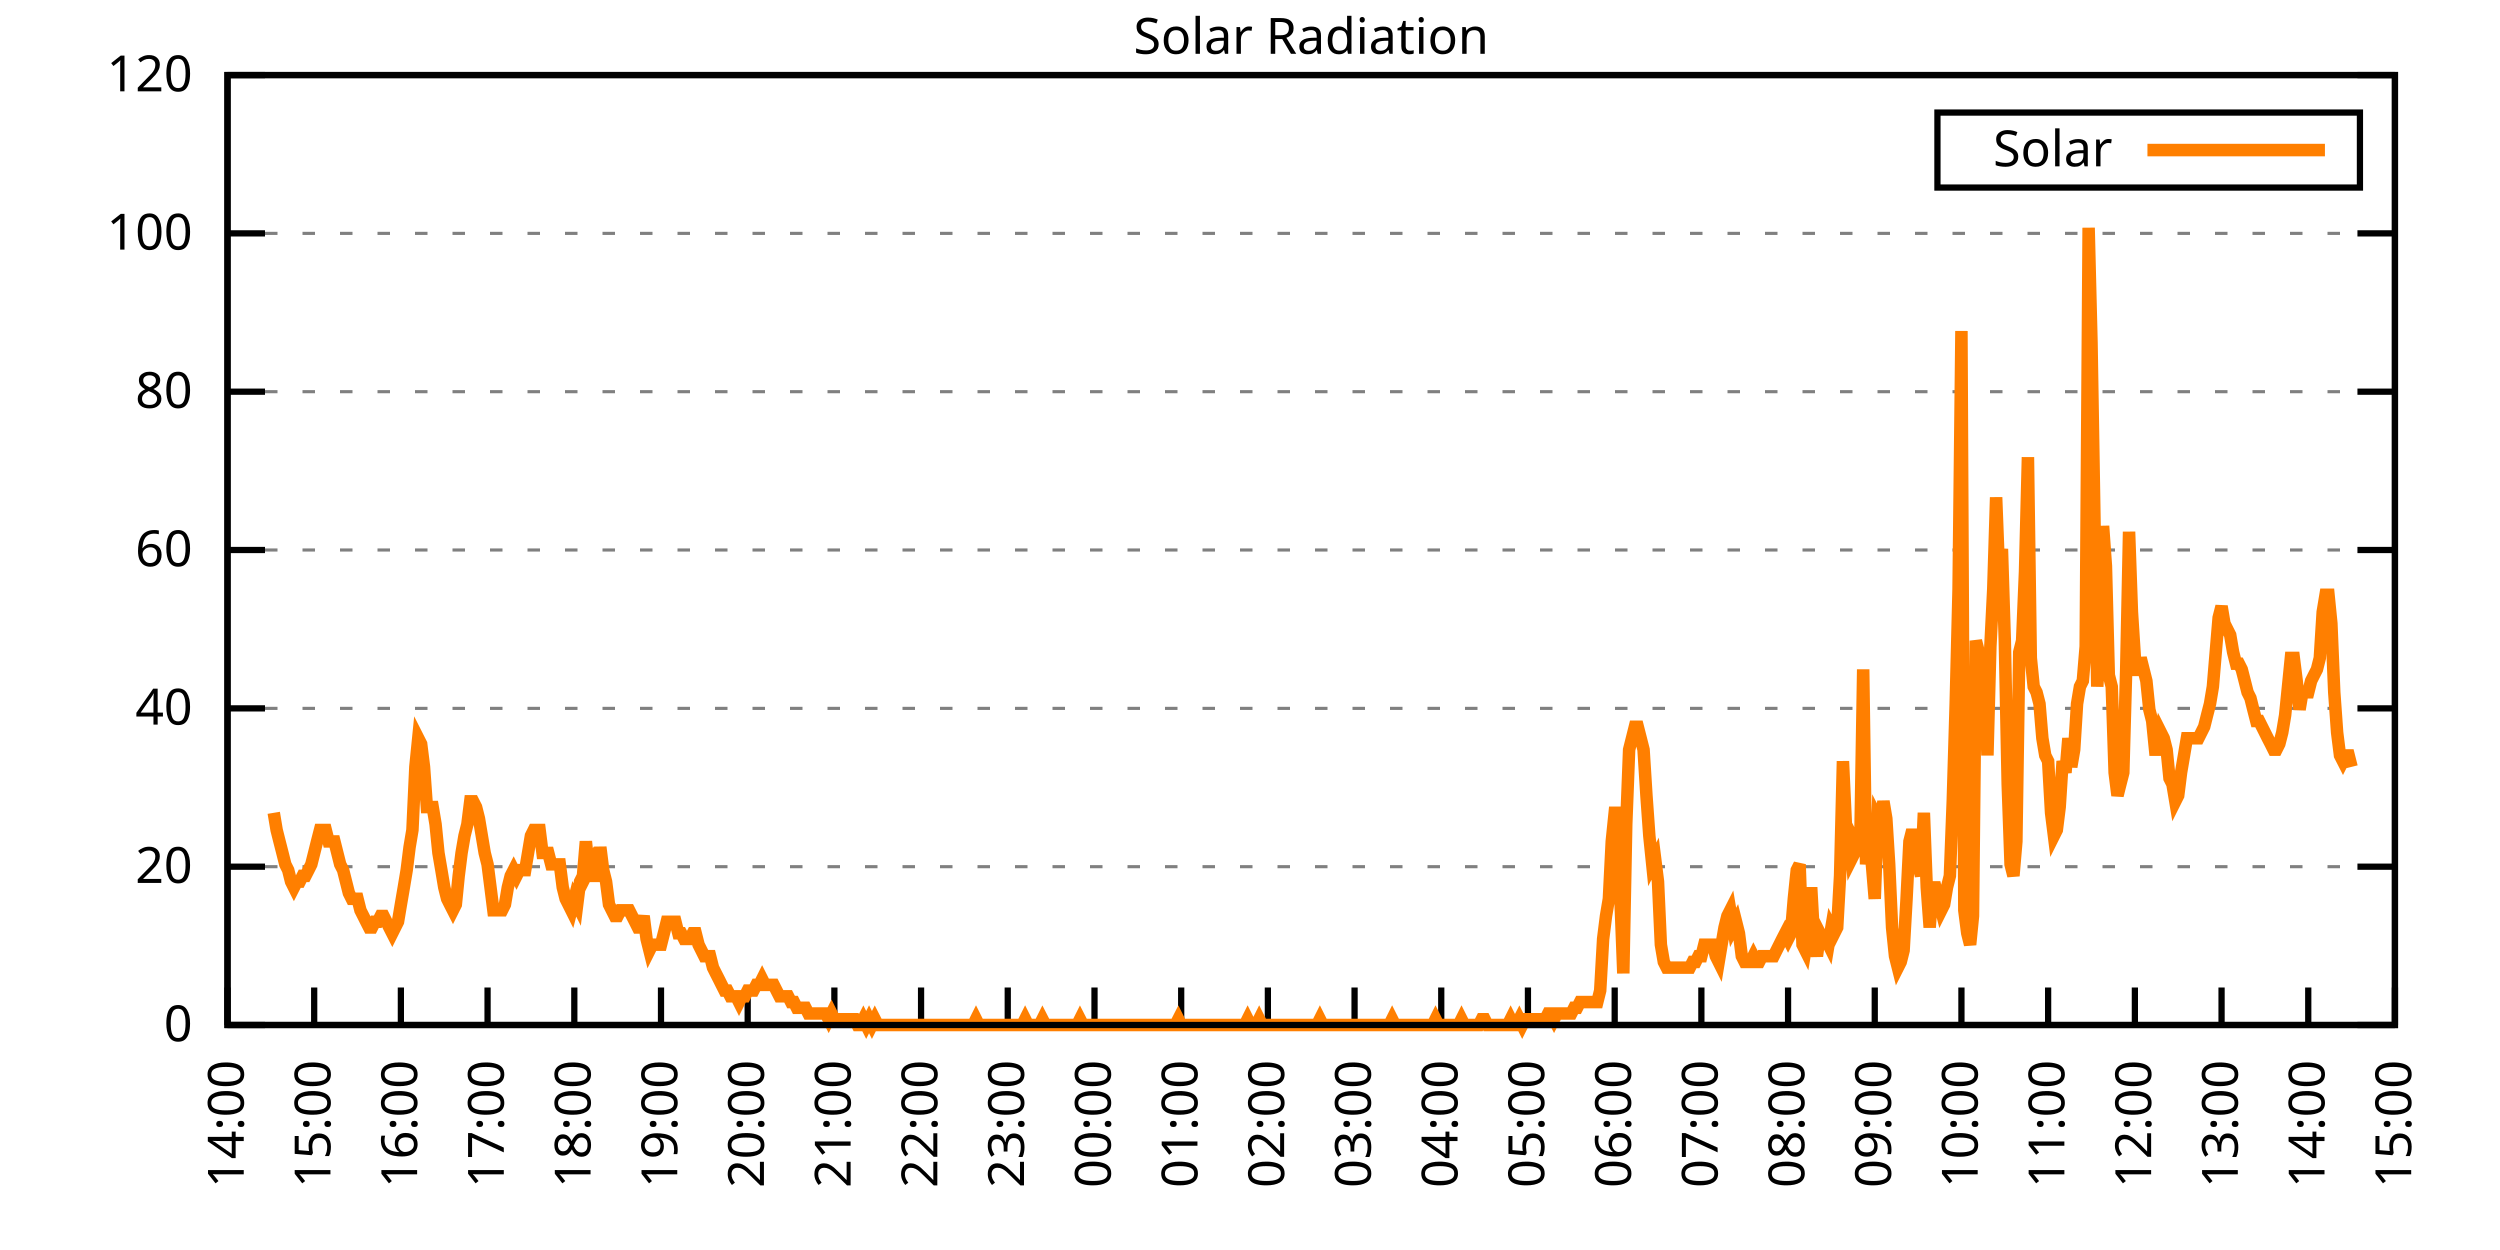
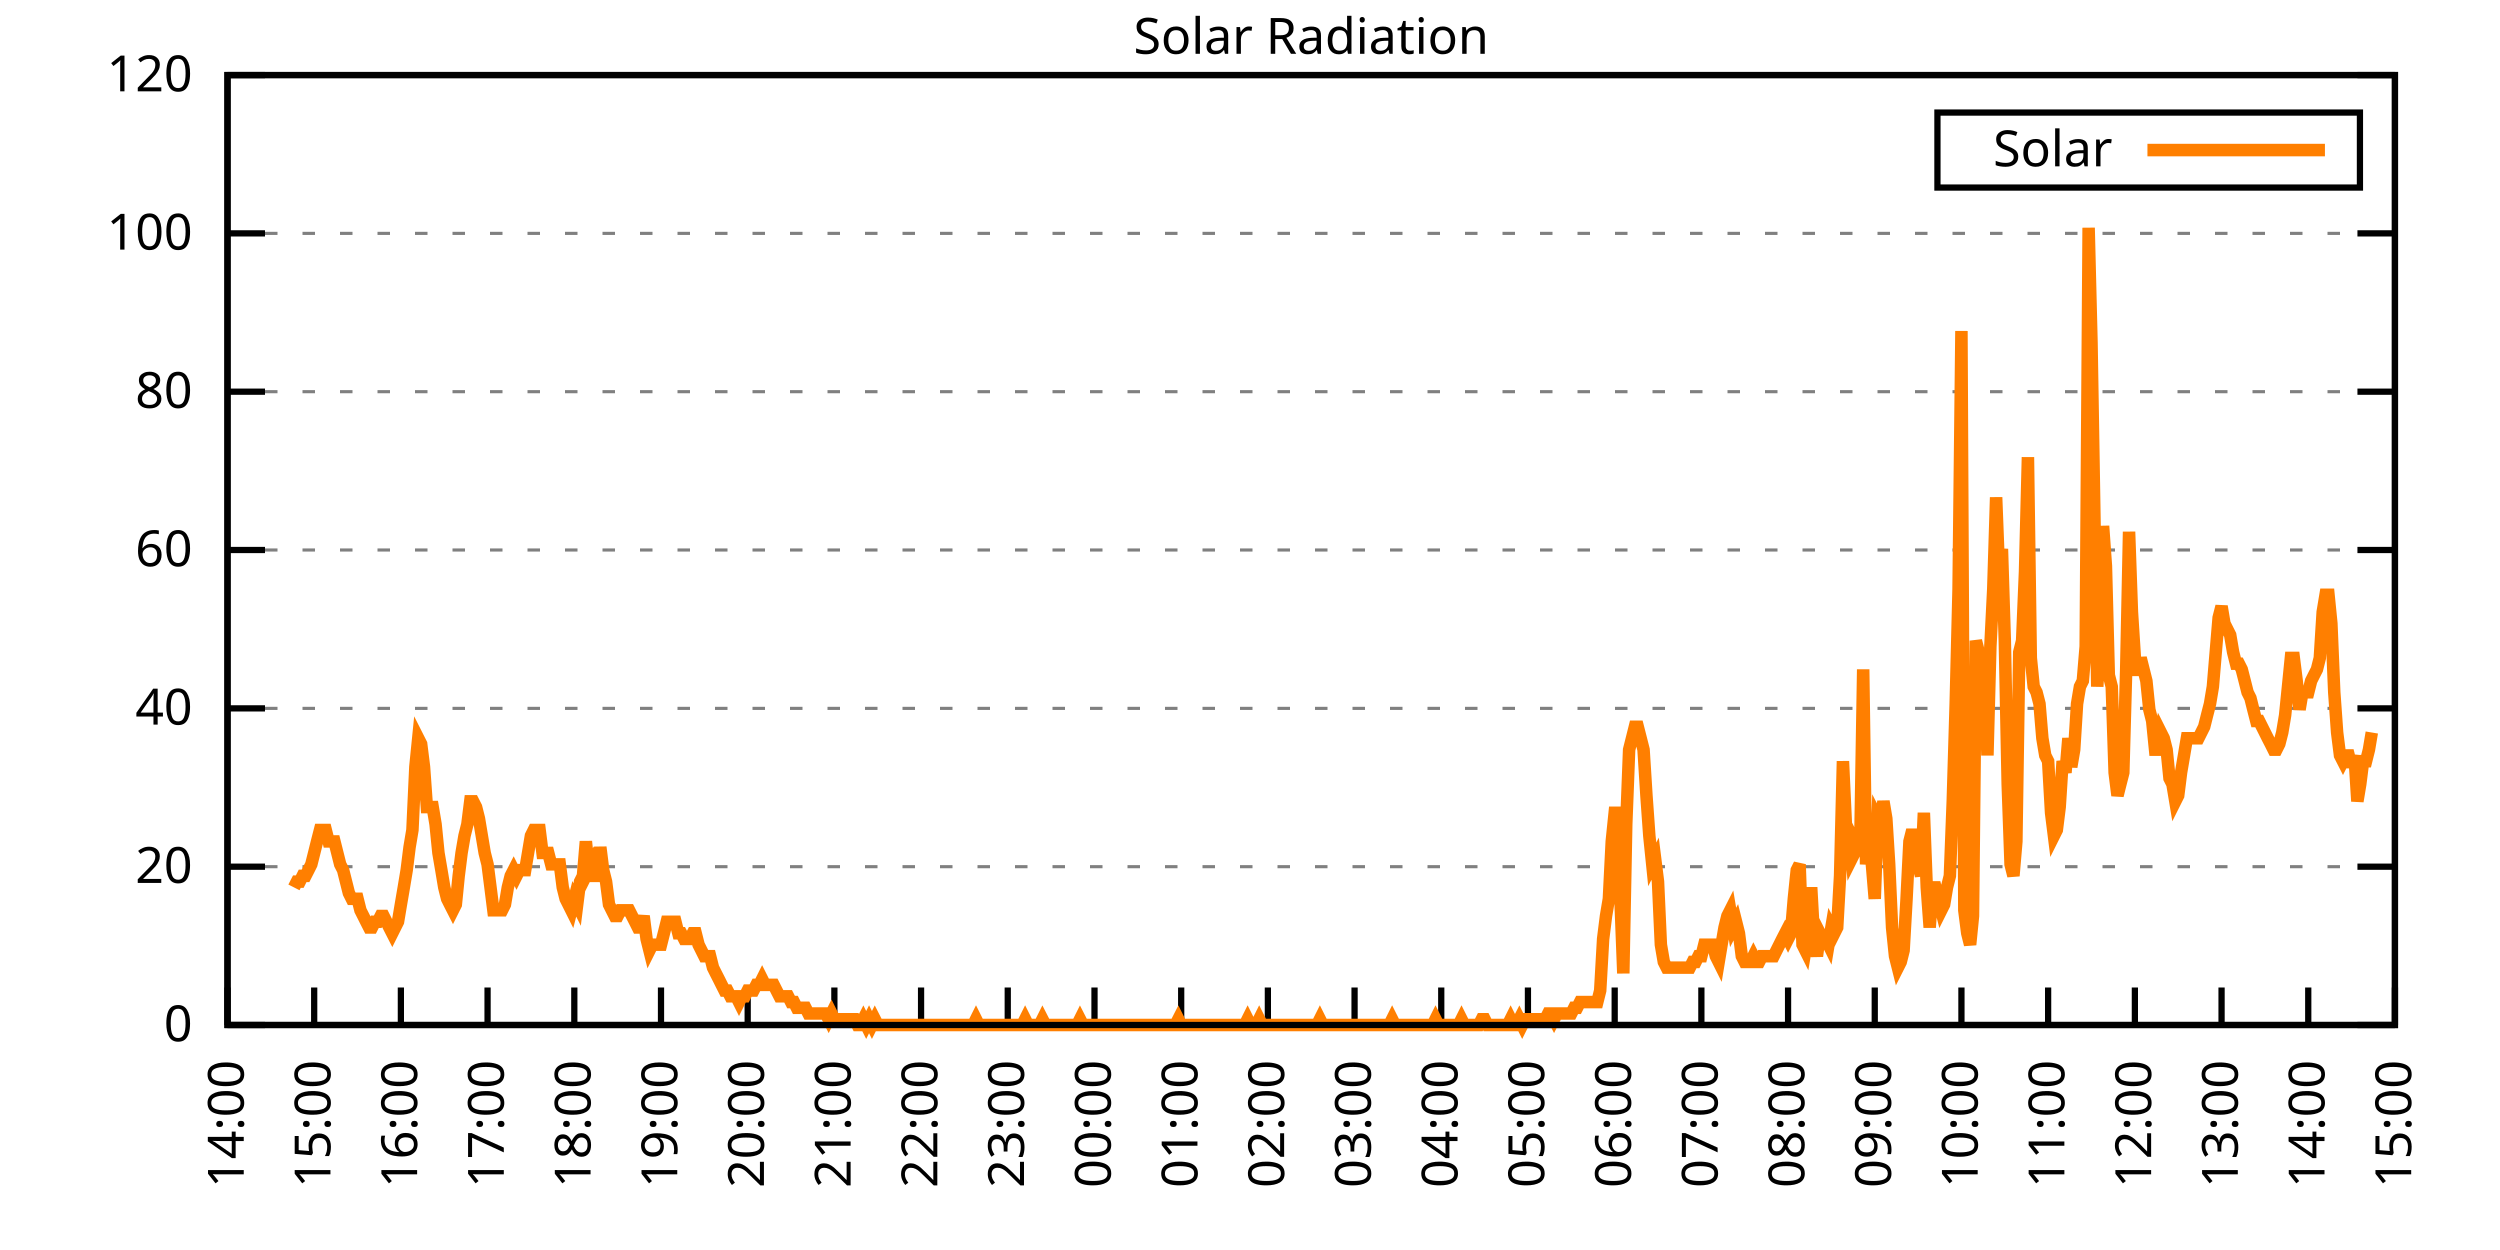
<svg xmlns="http://www.w3.org/2000/svg" xmlns:xlink="http://www.w3.org/1999/xlink" width="400" height="200" viewBox="0 0 400 200">
  <g id="gnuplot_canvas">
    <rect x="0" y="0" width="400" height="200" fill="none" />
    <defs>
      <circle id="gpDot" r="0.5" stroke-width="0.5" stroke="currentColor" />
      <path id="gpPt0" stroke-width="0.333" stroke="currentColor" d="M-1,0 h2 M0,-1 v2" />
      <path id="gpPt1" stroke-width="0.333" stroke="currentColor" d="M-1,-1 L1,1 M1,-1 L-1,1" />
      <path id="gpPt2" stroke-width="0.333" stroke="currentColor" d="M-1,0 L1,0 M0,-1 L0,1 M-1,-1 L1,1 M-1,1 L1,-1" />
      <rect id="gpPt3" stroke-width="0.333" stroke="currentColor" x="-1" y="-1" width="2" height="2" />
      <rect id="gpPt4" stroke-width="0.333" stroke="currentColor" fill="currentColor" x="-1" y="-1" width="2" height="2" />
      <circle id="gpPt5" stroke-width="0.333" stroke="currentColor" cx="0" cy="0" r="1" />
      <use xlink:href="#gpPt5" id="gpPt6" fill="currentColor" stroke="none" />
      <path id="gpPt7" stroke-width="0.333" stroke="currentColor" d="M0,-1.33 L-1.33,0.67 L1.33,0.67 z" />
      <use xlink:href="#gpPt7" id="gpPt8" fill="currentColor" stroke="none" />
      <use xlink:href="#gpPt7" id="gpPt9" stroke="currentColor" transform="rotate(180)" />
      <use xlink:href="#gpPt9" id="gpPt10" fill="currentColor" stroke="none" />
      <use xlink:href="#gpPt3" id="gpPt11" stroke="currentColor" transform="rotate(45)" />
      <use xlink:href="#gpPt11" id="gpPt12" fill="currentColor" stroke="none" />
      <path id="gpPt13" stroke-width="0.333" stroke="currentColor" d="M0,1.330 L1.265,0.411 L0.782,-1.067 L-0.782,-1.076 L-1.265,0.411 z" />
      <use xlink:href="#gpPt13" id="gpPt14" fill="currentColor" stroke="none" />
      <filter id="textbox" filterUnits="objectBoundingBox" x="0" y="0" height="1" width="1">
        <feFlood flood-color="white" flood-opacity="1" result="bgnd" />
        <feComposite in="SourceGraphic" in2="bgnd" operator="atop" />
      </filter>
      <filter id="greybox" filterUnits="objectBoundingBox" x="0" y="0" height="1" width="1">
        <feFlood flood-color="lightgrey" flood-opacity="1" result="grey" />
        <feComposite in="SourceGraphic" in2="grey" operator="atop" />
      </filter>
    </defs>
    <g fill="none" color="white" stroke="currentColor" stroke-width="1.00" stroke-linecap="butt" stroke-linejoin="miter">
</g>
    <g fill="none" color="black" stroke="currentColor" stroke-width="1.00" stroke-linecap="butt" stroke-linejoin="miter">
      <g stroke="none" shape-rendering="crispEdges">
        <polygon fill="rgb(255, 255, 255)" points="36.40,164.00 383.18,164.00 383.18,12.02 36.40,12.02 " />
      </g>
    </g>
    <g fill="none" color="black" stroke="currentColor" stroke-width="1.00" stroke-linecap="butt" stroke-linejoin="miter">
</g>
    <g fill="none" color="black" stroke="black" stroke-width="0.50" stroke-linecap="butt" stroke-linejoin="miter">
</g>
    <g fill="none" color="gray" stroke="currentColor" stroke-width="0.50" stroke-linecap="butt" stroke-linejoin="miter">
      <path stroke="gray" stroke-dasharray="2,4" class="gridline" d="M36.40,164.00 L383.19,164.00  " />
    </g>
    <g fill="none" color="gray" stroke="gray" stroke-width="1.00" stroke-linecap="butt" stroke-linejoin="miter">
</g>
    <g fill="none" color="black" stroke="currentColor" stroke-width="1.00" stroke-linecap="butt" stroke-linejoin="miter">
      <path stroke="black" d="M36.40,164.00 L42.40,164.00 M383.19,164.00 L377.19,164.00  " />
      <g transform="translate(30.80,166.60)" stroke="none" fill="black" font-family="Sans" font-size="8.00" text-anchor="end">
        <text>
          <tspan font-family="Sans"> 0</tspan>
        </text>
      </g>
    </g>
    <g fill="none" color="black" stroke="currentColor" stroke-width="1.00" stroke-linecap="butt" stroke-linejoin="miter">
</g>
    <g fill="none" color="black" stroke="black" stroke-width="0.50" stroke-linecap="butt" stroke-linejoin="miter">
</g>
    <g fill="none" color="gray" stroke="currentColor" stroke-width="0.50" stroke-linecap="butt" stroke-linejoin="miter">
      <path stroke="gray" stroke-dasharray="2,4" class="gridline" d="M36.40,138.67 L383.19,138.67  " />
    </g>
    <g fill="none" color="gray" stroke="gray" stroke-width="1.00" stroke-linecap="butt" stroke-linejoin="miter">
</g>
    <g fill="none" color="black" stroke="currentColor" stroke-width="1.00" stroke-linecap="butt" stroke-linejoin="miter">
      <path stroke="black" d="M36.40,138.67 L42.40,138.67 M383.19,138.67 L377.19,138.67  " />
      <g transform="translate(30.80,141.27)" stroke="none" fill="black" font-family="Sans" font-size="8.00" text-anchor="end">
        <text>
          <tspan font-family="Sans"> 20</tspan>
        </text>
      </g>
    </g>
    <g fill="none" color="black" stroke="currentColor" stroke-width="1.00" stroke-linecap="butt" stroke-linejoin="miter">
</g>
    <g fill="none" color="black" stroke="black" stroke-width="0.50" stroke-linecap="butt" stroke-linejoin="miter">
</g>
    <g fill="none" color="gray" stroke="currentColor" stroke-width="0.50" stroke-linecap="butt" stroke-linejoin="miter">
      <path stroke="gray" stroke-dasharray="2,4" class="gridline" d="M36.40,113.34 L383.19,113.34  " />
    </g>
    <g fill="none" color="gray" stroke="gray" stroke-width="1.00" stroke-linecap="butt" stroke-linejoin="miter">
</g>
    <g fill="none" color="black" stroke="currentColor" stroke-width="1.00" stroke-linecap="butt" stroke-linejoin="miter">
      <path stroke="black" d="M36.40,113.34 L42.40,113.34 M383.19,113.34 L377.19,113.34  " />
      <g transform="translate(30.80,115.94)" stroke="none" fill="black" font-family="Sans" font-size="8.00" text-anchor="end">
        <text>
          <tspan font-family="Sans"> 40</tspan>
        </text>
      </g>
    </g>
    <g fill="none" color="black" stroke="currentColor" stroke-width="1.00" stroke-linecap="butt" stroke-linejoin="miter">
</g>
    <g fill="none" color="black" stroke="black" stroke-width="0.50" stroke-linecap="butt" stroke-linejoin="miter">
</g>
    <g fill="none" color="gray" stroke="currentColor" stroke-width="0.50" stroke-linecap="butt" stroke-linejoin="miter">
      <path stroke="gray" stroke-dasharray="2,4" class="gridline" d="M36.40,88.00 L383.19,88.00  " />
    </g>
    <g fill="none" color="gray" stroke="gray" stroke-width="1.00" stroke-linecap="butt" stroke-linejoin="miter">
</g>
    <g fill="none" color="black" stroke="currentColor" stroke-width="1.00" stroke-linecap="butt" stroke-linejoin="miter">
      <path stroke="black" d="M36.40,88.00 L42.40,88.00 M383.19,88.00 L377.19,88.00  " />
      <g transform="translate(30.80,90.60)" stroke="none" fill="black" font-family="Sans" font-size="8.00" text-anchor="end">
        <text>
          <tspan font-family="Sans"> 60</tspan>
        </text>
      </g>
    </g>
    <g fill="none" color="black" stroke="currentColor" stroke-width="1.00" stroke-linecap="butt" stroke-linejoin="miter">
</g>
    <g fill="none" color="black" stroke="black" stroke-width="0.50" stroke-linecap="butt" stroke-linejoin="miter">
</g>
    <g fill="none" color="gray" stroke="currentColor" stroke-width="0.50" stroke-linecap="butt" stroke-linejoin="miter">
      <path stroke="gray" stroke-dasharray="2,4" class="gridline" d="M36.40,62.67 L383.19,62.67  " />
    </g>
    <g fill="none" color="gray" stroke="gray" stroke-width="1.00" stroke-linecap="butt" stroke-linejoin="miter">
</g>
    <g fill="none" color="black" stroke="currentColor" stroke-width="1.00" stroke-linecap="butt" stroke-linejoin="miter">
      <path stroke="black" d="M36.40,62.67 L42.40,62.67 M383.19,62.67 L377.19,62.67  " />
      <g transform="translate(30.80,65.27)" stroke="none" fill="black" font-family="Sans" font-size="8.00" text-anchor="end">
        <text>
          <tspan font-family="Sans"> 80</tspan>
        </text>
      </g>
    </g>
    <g fill="none" color="black" stroke="currentColor" stroke-width="1.00" stroke-linecap="butt" stroke-linejoin="miter">
</g>
    <g fill="none" color="black" stroke="black" stroke-width="0.50" stroke-linecap="butt" stroke-linejoin="miter">
</g>
    <g fill="none" color="gray" stroke="currentColor" stroke-width="0.50" stroke-linecap="butt" stroke-linejoin="miter">
      <path stroke="gray" stroke-dasharray="2,4" class="gridline" d="M36.40,37.34 L383.19,37.34  " />
    </g>
    <g fill="none" color="gray" stroke="gray" stroke-width="1.00" stroke-linecap="butt" stroke-linejoin="miter">
</g>
    <g fill="none" color="black" stroke="currentColor" stroke-width="1.00" stroke-linecap="butt" stroke-linejoin="miter">
      <path stroke="black" d="M36.40,37.34 L42.40,37.34 M383.19,37.34 L377.19,37.34  " />
      <g transform="translate(30.80,39.94)" stroke="none" fill="black" font-family="Sans" font-size="8.00" text-anchor="end">
        <text>
          <tspan font-family="Sans"> 100</tspan>
        </text>
      </g>
    </g>
    <g fill="none" color="black" stroke="currentColor" stroke-width="1.00" stroke-linecap="butt" stroke-linejoin="miter">
</g>
    <g fill="none" color="black" stroke="black" stroke-width="0.50" stroke-linecap="butt" stroke-linejoin="miter">
</g>
    <g fill="none" color="gray" stroke="currentColor" stroke-width="0.50" stroke-linecap="butt" stroke-linejoin="miter">
      <path stroke="gray" stroke-dasharray="2,4" class="gridline" d="M36.40,12.01 L383.19,12.01  " />
    </g>
    <g fill="none" color="gray" stroke="gray" stroke-width="1.00" stroke-linecap="butt" stroke-linejoin="miter">
</g>
    <g fill="none" color="black" stroke="currentColor" stroke-width="1.00" stroke-linecap="butt" stroke-linejoin="miter">
      <path stroke="black" d="M36.40,12.01 L42.40,12.01 M383.19,12.01 L377.19,12.01  " />
      <g transform="translate(30.80,14.61)" stroke="none" fill="black" font-family="Sans" font-size="8.00" text-anchor="end">
        <text>
          <tspan font-family="Sans"> 120</tspan>
        </text>
      </g>
    </g>
    <g fill="none" color="black" stroke="currentColor" stroke-width="1.00" stroke-linecap="butt" stroke-linejoin="miter">
      <path stroke="black" d="M36.40,164.00 L36.40,158.00  " />
      <g transform="translate(39.00,169.60) rotate(270.00)" stroke="none" fill="black" font-family="Sans" font-size="8.00" text-anchor="end">
        <text>
          <tspan font-family="Sans">14:00</tspan>
        </text>
      </g>
    </g>
    <g fill="none" color="black" stroke="currentColor" stroke-width="1.00" stroke-linecap="butt" stroke-linejoin="miter">
      <path stroke="black" d="M50.27,164.00 L50.27,158.00  " />
      <g transform="translate(52.87,169.60) rotate(270.00)" stroke="none" fill="black" font-family="Sans" font-size="8.00" text-anchor="end">
        <text>
          <tspan font-family="Sans">15:00</tspan>
        </text>
      </g>
    </g>
    <g fill="none" color="black" stroke="currentColor" stroke-width="1.00" stroke-linecap="butt" stroke-linejoin="miter">
      <path stroke="black" d="M64.14,164.00 L64.14,158.00  " />
      <g transform="translate(66.74,169.60) rotate(270.00)" stroke="none" fill="black" font-family="Sans" font-size="8.00" text-anchor="end">
        <text>
          <tspan font-family="Sans">16:00</tspan>
        </text>
      </g>
    </g>
    <g fill="none" color="black" stroke="currentColor" stroke-width="1.00" stroke-linecap="butt" stroke-linejoin="miter">
      <path stroke="black" d="M78.01,164.00 L78.01,158.00  " />
      <g transform="translate(80.61,169.60) rotate(270.00)" stroke="none" fill="black" font-family="Sans" font-size="8.00" text-anchor="end">
        <text>
          <tspan font-family="Sans">17:00</tspan>
        </text>
      </g>
    </g>
    <g fill="none" color="black" stroke="currentColor" stroke-width="1.00" stroke-linecap="butt" stroke-linejoin="miter">
      <path stroke="black" d="M91.89,164.00 L91.89,158.00  " />
      <g transform="translate(94.49,169.60) rotate(270.00)" stroke="none" fill="black" font-family="Sans" font-size="8.00" text-anchor="end">
        <text>
          <tspan font-family="Sans">18:00</tspan>
        </text>
      </g>
    </g>
    <g fill="none" color="black" stroke="currentColor" stroke-width="1.00" stroke-linecap="butt" stroke-linejoin="miter">
      <path stroke="black" d="M105.76,164.00 L105.76,158.00  " />
      <g transform="translate(108.36,169.60) rotate(270.00)" stroke="none" fill="black" font-family="Sans" font-size="8.00" text-anchor="end">
        <text>
          <tspan font-family="Sans">19:00</tspan>
        </text>
      </g>
    </g>
    <g fill="none" color="black" stroke="currentColor" stroke-width="1.00" stroke-linecap="butt" stroke-linejoin="miter">
      <path stroke="black" d="M119.63,164.00 L119.63,158.00  " />
      <g transform="translate(122.23,169.60) rotate(270.00)" stroke="none" fill="black" font-family="Sans" font-size="8.00" text-anchor="end">
        <text>
          <tspan font-family="Sans">20:00</tspan>
        </text>
      </g>
    </g>
    <g fill="none" color="black" stroke="currentColor" stroke-width="1.00" stroke-linecap="butt" stroke-linejoin="miter">
      <path stroke="black" d="M133.50,164.00 L133.50,158.00  " />
      <g transform="translate(136.10,169.60) rotate(270.00)" stroke="none" fill="black" font-family="Sans" font-size="8.00" text-anchor="end">
        <text>
          <tspan font-family="Sans">21:00</tspan>
        </text>
      </g>
    </g>
    <g fill="none" color="black" stroke="currentColor" stroke-width="1.00" stroke-linecap="butt" stroke-linejoin="miter">
      <path stroke="black" d="M147.37,164.00 L147.37,158.00  " />
      <g transform="translate(149.97,169.60) rotate(270.00)" stroke="none" fill="black" font-family="Sans" font-size="8.00" text-anchor="end">
        <text>
          <tspan font-family="Sans">22:00</tspan>
        </text>
      </g>
    </g>
    <g fill="none" color="black" stroke="currentColor" stroke-width="1.00" stroke-linecap="butt" stroke-linejoin="miter">
      <path stroke="black" d="M161.24,164.00 L161.24,158.00  " />
      <g transform="translate(163.84,169.60) rotate(270.00)" stroke="none" fill="black" font-family="Sans" font-size="8.00" text-anchor="end">
        <text>
          <tspan font-family="Sans">23:00</tspan>
        </text>
      </g>
    </g>
    <g fill="none" color="black" stroke="currentColor" stroke-width="1.00" stroke-linecap="butt" stroke-linejoin="miter">
      <path stroke="black" d="M175.12,164.00 L175.12,158.00  " />
      <g transform="translate(177.72,169.60) rotate(270.00)" stroke="none" fill="black" font-family="Sans" font-size="8.00" text-anchor="end">
        <text>
          <tspan font-family="Sans">00:00</tspan>
        </text>
      </g>
    </g>
    <g fill="none" color="black" stroke="currentColor" stroke-width="1.00" stroke-linecap="butt" stroke-linejoin="miter">
      <path stroke="black" d="M188.99,164.00 L188.99,158.00  " />
      <g transform="translate(191.59,169.60) rotate(270.00)" stroke="none" fill="black" font-family="Sans" font-size="8.00" text-anchor="end">
        <text>
          <tspan font-family="Sans">01:00</tspan>
        </text>
      </g>
    </g>
    <g fill="none" color="black" stroke="currentColor" stroke-width="1.00" stroke-linecap="butt" stroke-linejoin="miter">
      <path stroke="black" d="M202.86,164.00 L202.86,158.00  " />
      <g transform="translate(205.46,169.60) rotate(270.00)" stroke="none" fill="black" font-family="Sans" font-size="8.00" text-anchor="end">
        <text>
          <tspan font-family="Sans">02:00</tspan>
        </text>
      </g>
    </g>
    <g fill="none" color="black" stroke="currentColor" stroke-width="1.00" stroke-linecap="butt" stroke-linejoin="miter">
      <path stroke="black" d="M216.73,164.00 L216.73,158.00  " />
      <g transform="translate(219.33,169.60) rotate(270.00)" stroke="none" fill="black" font-family="Sans" font-size="8.00" text-anchor="end">
        <text>
          <tspan font-family="Sans">03:00</tspan>
        </text>
      </g>
    </g>
    <g fill="none" color="black" stroke="currentColor" stroke-width="1.00" stroke-linecap="butt" stroke-linejoin="miter">
      <path stroke="black" d="M230.60,164.00 L230.60,158.00  " />
      <g transform="translate(233.20,169.60) rotate(270.00)" stroke="none" fill="black" font-family="Sans" font-size="8.00" text-anchor="end">
        <text>
          <tspan font-family="Sans">04:00</tspan>
        </text>
      </g>
    </g>
    <g fill="none" color="black" stroke="currentColor" stroke-width="1.00" stroke-linecap="butt" stroke-linejoin="miter">
      <path stroke="black" d="M244.47,164.00 L244.47,158.00  " />
      <g transform="translate(247.07,169.60) rotate(270.00)" stroke="none" fill="black" font-family="Sans" font-size="8.00" text-anchor="end">
        <text>
          <tspan font-family="Sans">05:00</tspan>
        </text>
      </g>
    </g>
    <g fill="none" color="black" stroke="currentColor" stroke-width="1.00" stroke-linecap="butt" stroke-linejoin="miter">
      <path stroke="black" d="M258.35,164.00 L258.35,158.00  " />
      <g transform="translate(260.95,169.60) rotate(270.00)" stroke="none" fill="black" font-family="Sans" font-size="8.00" text-anchor="end">
        <text>
          <tspan font-family="Sans">06:00</tspan>
        </text>
      </g>
    </g>
    <g fill="none" color="black" stroke="currentColor" stroke-width="1.00" stroke-linecap="butt" stroke-linejoin="miter">
      <path stroke="black" d="M272.22,164.00 L272.22,158.00  " />
      <g transform="translate(274.82,169.60) rotate(270.00)" stroke="none" fill="black" font-family="Sans" font-size="8.00" text-anchor="end">
        <text>
          <tspan font-family="Sans">07:00</tspan>
        </text>
      </g>
    </g>
    <g fill="none" color="black" stroke="currentColor" stroke-width="1.00" stroke-linecap="butt" stroke-linejoin="miter">
      <path stroke="black" d="M286.09,164.00 L286.09,158.00  " />
      <g transform="translate(288.69,169.60) rotate(270.00)" stroke="none" fill="black" font-family="Sans" font-size="8.00" text-anchor="end">
        <text>
          <tspan font-family="Sans">08:00</tspan>
        </text>
      </g>
    </g>
    <g fill="none" color="black" stroke="currentColor" stroke-width="1.00" stroke-linecap="butt" stroke-linejoin="miter">
      <path stroke="black" d="M299.96,164.00 L299.96,158.00  " />
      <g transform="translate(302.56,169.60) rotate(270.00)" stroke="none" fill="black" font-family="Sans" font-size="8.00" text-anchor="end">
        <text>
          <tspan font-family="Sans">09:00</tspan>
        </text>
      </g>
    </g>
    <g fill="none" color="black" stroke="currentColor" stroke-width="1.00" stroke-linecap="butt" stroke-linejoin="miter">
      <path stroke="black" d="M313.83,164.00 L313.83,158.00  " />
      <g transform="translate(316.43,169.60) rotate(270.00)" stroke="none" fill="black" font-family="Sans" font-size="8.00" text-anchor="end">
        <text>
          <tspan font-family="Sans">10:00</tspan>
        </text>
      </g>
    </g>
    <g fill="none" color="black" stroke="currentColor" stroke-width="1.00" stroke-linecap="butt" stroke-linejoin="miter">
      <path stroke="black" d="M327.70,164.00 L327.70,158.00  " />
      <g transform="translate(330.30,169.60) rotate(270.00)" stroke="none" fill="black" font-family="Sans" font-size="8.00" text-anchor="end">
        <text>
          <tspan font-family="Sans">11:00</tspan>
        </text>
      </g>
    </g>
    <g fill="none" color="black" stroke="currentColor" stroke-width="1.00" stroke-linecap="butt" stroke-linejoin="miter">
      <path stroke="black" d="M341.58,164.00 L341.58,158.00  " />
      <g transform="translate(344.18,169.60) rotate(270.00)" stroke="none" fill="black" font-family="Sans" font-size="8.00" text-anchor="end">
        <text>
          <tspan font-family="Sans">12:00</tspan>
        </text>
      </g>
    </g>
    <g fill="none" color="black" stroke="currentColor" stroke-width="1.00" stroke-linecap="butt" stroke-linejoin="miter">
      <path stroke="black" d="M355.45,164.00 L355.45,158.00  " />
      <g transform="translate(358.05,169.60) rotate(270.00)" stroke="none" fill="black" font-family="Sans" font-size="8.00" text-anchor="end">
        <text>
          <tspan font-family="Sans">13:00</tspan>
        </text>
      </g>
    </g>
    <g fill="none" color="black" stroke="currentColor" stroke-width="1.00" stroke-linecap="butt" stroke-linejoin="miter">
      <path stroke="black" d="M369.32,164.00 L369.32,158.00  " />
      <g transform="translate(371.92,169.60) rotate(270.00)" stroke="none" fill="black" font-family="Sans" font-size="8.00" text-anchor="end">
        <text>
          <tspan font-family="Sans">14:00</tspan>
        </text>
      </g>
    </g>
    <g fill="none" color="black" stroke="currentColor" stroke-width="1.00" stroke-linecap="butt" stroke-linejoin="miter">
      <path stroke="black" d="M383.19,164.00 L383.19,158.00  " />
      <g transform="translate(385.79,169.60) rotate(270.00)" stroke="none" fill="black" font-family="Sans" font-size="8.00" text-anchor="end">
        <text>
          <tspan font-family="Sans">15:00</tspan>
        </text>
      </g>
    </g>
    <g fill="none" color="black" stroke="currentColor" stroke-width="1.00" stroke-linecap="butt" stroke-linejoin="miter">
</g>
    <g fill="none" color="black" stroke="currentColor" stroke-width="1.00" stroke-linecap="butt" stroke-linejoin="miter">
      <path stroke="black" d="M36.40,12.01 L36.40,164.00 L383.19,164.00 L383.19,12.01 L36.40,12.01 Z  " />
    </g>
    <g fill="none" color="black" stroke="currentColor" stroke-width="1.00" stroke-linecap="butt" stroke-linejoin="miter">
</g>
    <g fill="none" color="black" stroke="currentColor" stroke-width="1.00" stroke-linecap="butt" stroke-linejoin="miter">
      <path stroke="black" d="M309.99,30.01 L309.99,18.01 L377.59,18.01 L377.59,30.01 L309.99,30.01 Z  " />
    </g>
    <g id="Solar_Radiation_plot_1">
      <g fill="none" color="white" stroke="black" stroke-width="2.00" stroke-linecap="butt" stroke-linejoin="miter">
</g>
      <g fill="none" color="black" stroke="currentColor" stroke-width="2.00" stroke-linecap="butt" stroke-linejoin="miter">
        <g transform="translate(337.99,26.61)" stroke="none" fill="black" font-family="Sans" font-size="8.00" text-anchor="end">
          <text>
            <tspan font-family="Sans">Solar</tspan>
          </text>
        </g>
      </g>
      <g fill="none" color="black" stroke="currentColor" stroke-width="2.00" stroke-linecap="butt" stroke-linejoin="miter">
-         <path stroke="rgb(255, 127,   0)" d="M343.59,24.01 L371.99,24.01 M43.80,130.05 L44.26,132.80 L44.72,134.63 L45.19,136.47 L45.65,138.30 L46.11,139.22   L46.57,141.06 L47.03,141.98 L47.50,141.06 L47.96,141.06 L48.42,140.14 L48.88,140.14 L49.35,139.22 L49.81,138.30   L50.27,136.47 L50.73,134.63 L51.20,132.80 L51.66,132.80 L52.12,132.80 L52.58,134.63 L53.05,134.63 L53.51,134.63   L53.97,136.47 L54.43,138.30 L54.90,139.22 L55.36,141.06 L55.82,142.89 L56.28,143.81 L56.75,143.81 L57.21,143.81   L57.67,145.65 L58.13,146.56 L58.59,147.48 L59.06,148.40 L59.52,148.40 L59.98,147.48 L60.44,147.48 L60.91,146.56   L61.37,146.56 L61.83,147.48 L62.29,148.40 L62.76,149.32 L63.22,148.40 L63.68,147.48 L64.14,144.73 L64.61,141.98   L65.07,139.22 L65.53,135.55 L65.99,132.80 L66.46,122.70 L66.92,118.12 L67.38,119.03 L67.84,122.70 L68.30,129.13   L68.77,129.13 L69.23,129.13 L69.69,131.88 L70.15,136.47 L70.62,139.22 L71.08,141.98 L71.54,143.81 L72.00,144.73   L72.47,145.65 L72.93,144.73 L73.39,140.14 L73.85,136.47 L74.32,133.72 L74.78,131.88 L75.24,128.21 L75.70,128.21   L76.17,129.13 L76.63,130.96 L77.09,133.72 L77.55,136.47 L78.01,138.30 L78.48,141.98 L78.94,145.65 L79.40,145.65   L79.86,145.65 L80.33,145.65 L80.79,144.73 L81.25,141.98 L81.71,140.14 L82.18,139.22 L82.64,140.14 L83.10,139.22   L83.56,139.22 L84.03,139.22 L84.49,136.47 L84.95,133.72 L85.41,132.80 L85.88,132.80 L86.34,132.80 L86.80,136.47   L87.26,136.47 L87.72,136.47 L88.19,138.30 L88.65,138.30 L89.11,138.30 L89.57,138.30 L90.04,141.98 L90.50,143.81   L90.96,144.73 L91.42,145.65 L91.89,143.81 L92.35,144.73 L92.81,141.06 L93.27,140.14 L93.74,134.63 L94.20,139.22   L94.66,138.30 L95.12,140.14 L95.59,140.14 L96.05,135.55 L96.51,139.22 L96.97,141.06 L97.44,144.73 L97.90,145.65   L98.36,146.56 L98.82,146.56 L99.28,145.65 L99.75,145.65 L100.21,145.65 L100.67,145.65 L101.13,146.56 L101.60,147.48   L102.06,148.40 L102.52,148.40 L102.98,146.56 L103.45,150.23 L103.91,152.07 L104.37,151.15 L104.83,151.15 L105.30,151.15   L105.76,151.15 L106.22,149.32 L106.68,147.48 L107.15,147.48 L107.61,147.48 L108.07,147.48 L108.53,149.32 L108.99,149.32   L109.46,150.23 L109.92,150.23 L110.38,150.23 L110.84,149.32 L111.31,149.32 L111.77,151.15 L112.23,152.07 L112.69,152.99   L113.16,152.99 L113.62,152.99 L114.08,154.82 L114.54,155.74 L115.01,156.66 L115.47,157.58 L115.93,158.49 L116.39,158.49   L116.86,159.41 L117.32,159.41 L117.78,159.41 L118.24,160.33 L118.70,159.41 L119.17,159.41 L119.63,158.49 L120.09,158.49   L120.55,158.49 L121.02,157.58 L121.48,157.58 L121.94,156.66 L122.40,157.58 L122.87,157.58 L123.33,157.58 L123.79,157.58   L124.25,158.49 L124.72,159.41 L125.18,159.41 L125.64,159.41 L126.10,159.41 L126.57,160.33 L127.03,160.33 L127.49,161.25   L127.95,161.25 L128.41,161.25 L128.88,161.25 L129.34,162.16 L129.80,162.16 L130.26,162.16 L130.73,162.16 L131.19,162.16   L131.65,162.16 L132.11,162.16 L132.58,163.08 L133.04,162.16 L133.50,163.08 L133.96,163.08 L134.43,163.08 L134.89,163.08   L135.35,163.08 L135.81,163.08 L136.28,163.08 L136.74,163.08 L137.20,164.00 L137.66,164.00 L138.13,163.08 L138.59,164.00   L139.05,163.08 L139.51,164.00 L139.97,163.08 L140.44,164.00 L140.90,164.00 L141.36,164.00 L141.82,164.00 L142.29,164.00   L142.75,164.00 L143.21,164.00 L143.67,164.00 L144.14,164.00 L144.60,164.00 L145.06,164.00 L145.52,164.00 L145.99,164.00   L146.45,164.00 L146.91,164.00 L147.37,164.00 L147.84,164.00 L148.30,164.00 L148.76,164.00 L149.22,164.00 L149.68,164.00   L150.15,164.00 L150.61,164.00 L151.07,164.00 L151.53,164.00 L152.00,164.00 L152.46,164.00 L152.92,164.00 L153.38,164.00   L153.85,164.00 L154.31,164.00 L154.77,164.00 L155.23,164.00 L155.70,164.00 L156.16,163.08 L156.62,164.00 L157.08,164.00   L157.55,164.00 L158.01,164.00 L158.47,164.00 L158.93,164.00 L159.39,164.00 L159.86,164.00 L160.32,164.00 L160.78,164.00   L161.24,164.00 L161.71,164.00 L162.17,164.00 L162.63,164.00 L163.09,164.00 L163.56,164.00 L164.02,163.08 L164.48,164.00   L164.94,164.00 L165.41,164.00 L165.87,164.00 L166.33,164.00 L166.79,163.08 L167.26,164.00 L167.72,164.00 L168.18,164.00   L168.64,164.00 L169.10,164.00 L169.57,164.00 L170.03,164.00 L170.49,164.00 L170.95,164.00 L171.42,164.00 L171.88,164.00   L172.34,164.00 L172.80,163.08 L173.27,164.00 L173.73,164.00 L174.19,164.00 L174.65,164.00 L175.12,164.00 L175.58,164.00   L176.04,164.00 L176.50,164.00 L176.97,164.00 L177.43,164.00 L177.89,164.00 L178.35,164.00 L178.82,164.00 L179.28,164.00   L179.74,164.00 L180.20,164.00 L180.66,164.00 L181.13,164.00 L181.59,164.00 L182.05,164.00 L182.51,164.00 L182.98,164.00   L183.44,164.00 L183.90,164.00 L184.36,164.00 L184.83,164.00 L185.29,164.00 L185.75,164.00 L186.21,164.00 L186.68,164.00   L187.14,164.00 L187.60,164.00 L188.06,164.00 L188.53,163.08 L188.99,164.00 L189.45,164.00 L189.91,164.00 L190.37,164.00   L190.84,164.00 L191.30,164.00 L191.76,164.00 L192.22,164.00 L192.69,164.00 L193.15,164.00 L193.61,164.00 L194.07,164.00   L194.54,164.00 L195.00,164.00 L195.46,164.00 L195.92,164.00 L196.39,164.00 L196.85,164.00 L197.31,164.00 L197.77,164.00   L198.24,164.00 L198.70,164.00 L199.16,164.00 L199.62,163.08 L200.08,164.00 L200.55,164.00 L201.01,164.00 L201.47,163.08   L201.93,164.00 L202.40,164.00 L202.86,164.00 L203.32,164.00 L203.78,164.00 L204.25,164.00 L204.71,164.00 L205.17,164.00   L205.63,164.00 L206.10,164.00 L206.56,164.00 L207.02,164.00 L207.48,164.00 L207.95,164.00 L208.41,164.00 L208.87,164.00   L209.33,164.00 L209.80,164.00 L210.26,164.00 L210.72,164.00 L211.18,163.08 L211.64,164.00 L212.11,164.00 L212.57,164.00   L213.03,164.00 L213.49,164.00 L213.96,164.00 L214.42,164.00 L214.88,164.00 L215.34,164.00 L215.81,164.00 L216.27,164.00   L216.73,164.00 L217.19,164.00 L217.66,164.00 L218.12,164.00 L218.58,164.00 L219.04,164.00 L219.51,164.00 L219.97,164.00   L220.43,164.00 L220.89,164.00 L221.35,164.00 L221.82,164.00 L222.28,164.00 L222.74,163.08 L223.20,164.00 L223.67,164.00   L224.13,164.00 L224.59,164.00 L225.05,164.00 L225.52,164.00 L225.98,164.00 L226.44,164.00 L226.90,164.00 L227.37,164.00   L227.83,164.00 L228.29,164.00 L228.75,164.00 L229.22,164.00 L229.68,163.08 L230.14,164.00 L230.60,164.00 L231.06,164.00   L231.53,164.00 L231.99,164.00 L232.45,164.00 L232.91,164.00 L233.38,164.00 L233.84,163.08 L234.30,164.00 L234.76,164.00   L235.23,164.00 L235.69,164.00 L236.15,164.00 L236.61,164.00 L237.08,163.08 L237.54,163.08 L238.00,164.00 L238.46,164.00   L238.93,164.00 L239.39,164.00 L239.85,164.00 L240.31,164.00 L240.77,164.00 L241.24,164.00 L241.70,163.08 L242.16,164.00   L242.62,164.00 L243.09,163.08 L243.55,164.00 L244.01,163.08 L244.47,163.08 L244.94,163.08 L245.40,163.08 L245.86,163.08   L246.32,163.08 L246.79,163.08 L247.25,163.08 L247.71,162.16 L248.17,162.16 L248.64,163.08 L249.10,162.16 L249.56,162.16   L250.02,162.16 L250.49,162.16 L250.95,162.16 L251.41,162.16 L251.87,161.25 L252.33,161.25 L252.80,160.33 L253.26,160.33   L253.72,160.33 L254.18,160.33 L254.65,160.33 L255.11,160.33 L255.57,160.33 L256.03,158.49 L256.50,150.23 L256.96,146.56   L257.42,143.81 L257.88,134.63 L258.35,130.05 L258.81,130.05 L259.27,143.81 L259.73,155.74 L260.20,131.88 L260.66,119.95   L261.12,118.12 L261.58,116.28 L262.04,116.28 L262.51,118.12 L262.97,119.95 L263.43,127.29 L263.89,133.72 L264.36,138.30   L264.82,137.39 L265.28,141.06 L265.74,151.15 L266.21,153.91 L266.67,154.82 L267.13,154.82 L267.59,154.82 L268.06,154.82   L268.52,154.82 L268.98,154.82 L269.44,154.82 L269.91,154.82 L270.37,154.82 L270.83,153.91 L271.29,153.91 L271.75,152.99   L272.22,152.99 L272.68,151.15 L273.14,151.15 L273.60,151.15 L274.07,151.15 L274.53,152.99 L274.99,153.91 L275.45,151.15   L275.92,148.40 L276.38,146.56 L276.84,145.65 L277.30,148.40 L277.77,147.48 L278.23,149.32 L278.69,152.99 L279.15,153.91   L279.62,153.91 L280.08,153.91 L280.54,152.99 L281.00,153.91 L281.46,153.91 L281.93,152.99 L282.39,152.99 L282.85,152.99   L283.31,152.99 L283.78,152.99 L284.24,152.07 L284.70,151.15 L285.16,150.23 L285.63,149.32 L286.09,150.23 L286.55,149.32   L287.01,143.81 L287.48,139.22 L287.94,138.30 L288.40,151.15 L288.86,152.07 L289.33,149.32 L289.79,141.98 L290.25,150.23   L290.71,152.99 L291.18,149.32 L291.64,150.23 L292.10,150.23 L292.56,151.15 L293.02,148.40 L293.49,149.32 L293.95,148.40   L294.41,140.14 L294.87,121.79 L295.34,131.88 L295.80,132.80 L296.26,137.39 L296.72,136.47 L297.19,134.63 L297.65,134.63   L298.11,107.10 L298.57,138.30 L299.04,132.80 L299.50,138.30 L299.96,143.81 L300.42,130.96 L300.89,131.88 L301.35,128.21   L301.81,130.96 L302.27,138.30 L302.73,148.40 L303.20,152.99 L303.66,154.82 L304.12,153.91 L304.58,152.07 L305.05,143.81   L305.51,134.63 L305.97,132.80 L306.43,134.63 L306.90,138.30 L307.36,140.14 L307.82,130.05 L308.28,141.98 L308.75,148.40   L309.21,141.98 L309.67,141.98 L310.13,143.81 L310.60,145.65 L311.06,144.73 L311.52,141.98 L311.98,140.14 L312.44,128.21   L312.91,112.61 L313.37,94.26 L313.83,52.96 L314.29,145.65 L314.76,149.32 L315.22,151.15 L315.68,146.56 L316.14,102.51   L316.61,104.35 L317.07,106.19 L317.53,106.19 L317.99,120.87 L318.46,103.43 L318.92,94.26 L319.38,79.57 L319.84,91.50   L320.31,87.83 L320.77,102.51 L321.23,125.46 L321.69,138.30 L322.15,140.14 L322.62,134.63 L323.08,104.35 L323.54,102.51   L324.00,91.50 L324.47,73.15 L324.93,105.27 L325.39,109.86 L325.85,110.77 L326.32,112.61 L326.78,118.12 L327.24,120.87   L327.70,121.79 L328.17,130.05 L328.63,133.72 L329.09,132.80 L329.55,129.13 L330.02,121.79 L330.48,123.62 L330.94,118.12   L331.40,122.70 L331.87,119.95 L332.33,112.61 L332.79,109.86 L333.25,108.94 L333.71,103.43 L334.18,36.44 L334.64,54.80   L335.10,82.33 L335.56,109.86 L336.03,101.60 L336.49,84.16 L336.95,90.59 L337.41,108.02 L337.88,109.86 L338.34,123.62   L338.80,127.29 L339.26,125.46 L339.73,123.62 L340.19,107.10 L340.65,85.08 L341.11,97.93 L341.58,105.27 L342.04,108.02   L342.50,105.27 L342.96,107.10 L343.42,108.94 L343.89,113.53 L344.35,115.36 L344.81,119.95 L345.27,119.95 L345.74,117.20   L346.20,118.12 L346.66,119.95 L347.12,124.54 L347.59,125.46 L348.05,128.21 L348.51,127.29 L348.97,123.62 L349.44,120.87   L349.90,118.12 L350.36,118.12 L350.82,118.12 L351.29,118.12 L351.75,118.12 L352.21,117.20 L352.67,116.28 L353.13,114.44   L353.60,112.61 L354.06,109.86 L354.52,104.35 L354.98,98.84 L355.45,97.01 L355.91,99.76 L356.37,100.68 L356.83,101.60   L357.30,104.35 L357.76,106.19 L358.22,106.19 L358.68,107.10 L359.15,108.94 L359.61,110.77 L360.07,111.69 L360.53,113.53   L361.00,115.36 L361.46,115.36 L361.92,116.28 L362.38,117.20 L362.84,118.12 L363.31,119.03 L363.77,119.95 L364.23,119.95   L364.69,119.03 L365.16,117.20 L365.62,114.44 L366.08,109.86 L366.54,105.27 L367.01,105.27 L367.47,108.94 L367.93,113.53   L368.39,110.77 L368.86,110.77 L369.32,110.77 L369.78,108.94 L370.24,108.02 L370.71,107.10 L371.17,105.27 L371.63,97.93   L372.09,95.17 L372.56,95.17 L373.02,99.76 L373.48,110.77 L373.94,117.20 L374.40,120.87 L374.87,121.79 L375.33,120.87   L375.79,120.87 L376.25,122.70  " />
+         <path stroke="rgb(255, 127,   0)" d="M343.59,24.01 L371.99,24.01 M47.03,141.98 L47.50,141.06 L47.96,141.06 L48.42,140.14 L48.88,140.14 L49.35,139.22   L49.81,138.30 L50.27,136.47 L50.73,134.63 L51.20,132.80 L51.66,132.80 L52.12,132.80 L52.58,134.63 L53.05,134.63   L53.51,134.63 L53.97,136.47 L54.43,138.30 L54.90,139.22 L55.36,141.06 L55.82,142.89 L56.28,143.81 L56.75,143.81   L57.21,143.81 L57.67,145.65 L58.13,146.56 L58.59,147.48 L59.06,148.40 L59.52,148.40 L59.98,147.48 L60.44,147.48   L60.91,146.56 L61.37,146.56 L61.83,147.48 L62.29,148.40 L62.76,149.32 L63.22,148.40 L63.68,147.48 L64.14,144.73   L64.61,141.98 L65.07,139.22 L65.53,135.55 L65.99,132.80 L66.46,122.70 L66.92,118.12 L67.38,119.03 L67.84,122.70   L68.30,129.13 L68.77,129.13 L69.23,129.13 L69.69,131.88 L70.15,136.47 L70.62,139.22 L71.08,141.98 L71.54,143.81   L72.00,144.73 L72.47,145.65 L72.93,144.73 L73.39,140.14 L73.85,136.47 L74.32,133.72 L74.78,131.88 L75.24,128.21   L75.70,128.21 L76.17,129.13 L76.63,130.96 L77.09,133.72 L77.55,136.47 L78.01,138.30 L78.48,141.98 L78.94,145.65   L79.40,145.65 L79.86,145.65 L80.33,145.65 L80.79,144.73 L81.25,141.98 L81.71,140.14 L82.18,139.22 L82.64,140.14   L83.10,139.22 L83.56,139.22 L84.03,139.22 L84.49,136.47 L84.95,133.72 L85.41,132.80 L85.88,132.80 L86.34,132.80   L86.80,136.47 L87.26,136.47 L87.72,136.47 L88.19,138.30 L88.65,138.30 L89.11,138.30 L89.57,138.30 L90.04,141.98   L90.50,143.81 L90.96,144.73 L91.42,145.65 L91.89,143.81 L92.35,144.73 L92.81,141.06 L93.27,140.14 L93.74,134.63   L94.20,139.22 L94.66,138.30 L95.12,140.14 L95.59,140.14 L96.05,135.55 L96.51,139.22 L96.97,141.06 L97.44,144.73   L97.90,145.65 L98.36,146.56 L98.82,146.56 L99.28,145.65 L99.75,145.65 L100.21,145.65 L100.67,145.65 L101.13,146.56   L101.60,147.48 L102.06,148.40 L102.52,148.40 L102.98,146.56 L103.45,150.23 L103.91,152.07 L104.37,151.15 L104.83,151.15   L105.30,151.15 L105.76,151.15 L106.22,149.32 L106.68,147.48 L107.15,147.48 L107.61,147.48 L108.07,147.48 L108.53,149.32   L108.99,149.32 L109.46,150.23 L109.92,150.23 L110.38,150.23 L110.84,149.32 L111.31,149.32 L111.77,151.15 L112.23,152.07   L112.69,152.99 L113.16,152.99 L113.62,152.99 L114.08,154.82 L114.54,155.74 L115.01,156.66 L115.47,157.58 L115.93,158.49   L116.39,158.49 L116.86,159.41 L117.32,159.41 L117.78,159.41 L118.24,160.33 L118.70,159.41 L119.17,159.41 L119.63,158.49   L120.09,158.49 L120.55,158.49 L121.02,157.58 L121.48,157.58 L121.94,156.66 L122.40,157.58 L122.87,157.58 L123.33,157.58   L123.79,157.58 L124.25,158.49 L124.72,159.41 L125.18,159.41 L125.64,159.41 L126.10,159.41 L126.57,160.33 L127.03,160.33   L127.49,161.25 L127.95,161.25 L128.41,161.25 L128.88,161.25 L129.34,162.16 L129.80,162.16 L130.26,162.16 L130.73,162.16   L131.19,162.16 L131.65,162.16 L132.11,162.16 L132.58,163.08 L133.04,162.16 L133.50,163.08 L133.96,163.08 L134.43,163.08   L134.89,163.08 L135.35,163.08 L135.81,163.08 L136.28,163.08 L136.74,163.08 L137.20,164.00 L137.66,164.00 L138.13,163.08   L138.59,164.00 L139.05,163.08 L139.51,164.00 L139.97,163.08 L140.44,164.00 L140.90,164.00 L141.36,164.00 L141.82,164.00   L142.29,164.00 L142.75,164.00 L143.21,164.00 L143.67,164.00 L144.14,164.00 L144.60,164.00 L145.06,164.00 L145.52,164.00   L145.99,164.00 L146.45,164.00 L146.91,164.00 L147.37,164.00 L147.84,164.00 L148.30,164.00 L148.76,164.00 L149.22,164.00   L149.68,164.00 L150.15,164.00 L150.61,164.00 L151.07,164.00 L151.53,164.00 L152.00,164.00 L152.46,164.00 L152.92,164.00   L153.38,164.00 L153.85,164.00 L154.31,164.00 L154.77,164.00 L155.23,164.00 L155.70,164.00 L156.16,163.08 L156.62,164.00   L157.08,164.00 L157.55,164.00 L158.01,164.00 L158.47,164.00 L158.93,164.00 L159.39,164.00 L159.86,164.00 L160.32,164.00   L160.78,164.00 L161.24,164.00 L161.71,164.00 L162.17,164.00 L162.63,164.00 L163.09,164.00 L163.56,164.00 L164.02,163.08   L164.48,164.00 L164.94,164.00 L165.41,164.00 L165.87,164.00 L166.33,164.00 L166.79,163.08 L167.26,164.00 L167.72,164.00   L168.18,164.00 L168.64,164.00 L169.10,164.00 L169.57,164.00 L170.03,164.00 L170.49,164.00 L170.95,164.00 L171.42,164.00   L171.88,164.00 L172.34,164.00 L172.80,163.08 L173.27,164.00 L173.73,164.00 L174.19,164.00 L174.65,164.00 L175.12,164.00   L175.58,164.00 L176.04,164.00 L176.50,164.00 L176.97,164.00 L177.43,164.00 L177.89,164.00 L178.35,164.00 L178.82,164.00   L179.28,164.00 L179.74,164.00 L180.20,164.00 L180.66,164.00 L181.13,164.00 L181.59,164.00 L182.05,164.00 L182.51,164.00   L182.98,164.00 L183.44,164.00 L183.90,164.00 L184.36,164.00 L184.83,164.00 L185.29,164.00 L185.75,164.00 L186.21,164.00   L186.68,164.00 L187.14,164.00 L187.60,164.00 L188.06,164.00 L188.53,163.08 L188.99,164.00 L189.45,164.00 L189.91,164.00   L190.37,164.00 L190.84,164.00 L191.30,164.00 L191.76,164.00 L192.22,164.00 L192.69,164.00 L193.15,164.00 L193.61,164.00   L194.07,164.00 L194.54,164.00 L195.00,164.00 L195.46,164.00 L195.92,164.00 L196.39,164.00 L196.85,164.00 L197.31,164.00   L197.77,164.00 L198.24,164.00 L198.70,164.00 L199.16,164.00 L199.62,163.08 L200.08,164.00 L200.55,164.00 L201.01,164.00   L201.47,163.08 L201.93,164.00 L202.40,164.00 L202.86,164.00 L203.32,164.00 L203.78,164.00 L204.25,164.00 L204.71,164.00   L205.17,164.00 L205.63,164.00 L206.10,164.00 L206.56,164.00 L207.02,164.00 L207.48,164.00 L207.95,164.00 L208.41,164.00   L208.87,164.00 L209.33,164.00 L209.80,164.00 L210.26,164.00 L210.72,164.00 L211.18,163.08 L211.64,164.00 L212.11,164.00   L212.57,164.00 L213.03,164.00 L213.49,164.00 L213.96,164.00 L214.42,164.00 L214.88,164.00 L215.34,164.00 L215.81,164.00   L216.27,164.00 L216.73,164.00 L217.19,164.00 L217.66,164.00 L218.12,164.00 L218.58,164.00 L219.04,164.00 L219.51,164.00   L219.97,164.00 L220.43,164.00 L220.89,164.00 L221.35,164.00 L221.82,164.00 L222.28,164.00 L222.74,163.08 L223.20,164.00   L223.67,164.00 L224.13,164.00 L224.59,164.00 L225.05,164.00 L225.52,164.00 L225.98,164.00 L226.44,164.00 L226.90,164.00   L227.37,164.00 L227.83,164.00 L228.29,164.00 L228.75,164.00 L229.22,164.00 L229.68,163.08 L230.14,164.00 L230.60,164.00   L231.06,164.00 L231.53,164.00 L231.99,164.00 L232.45,164.00 L232.91,164.00 L233.38,164.00 L233.84,163.08 L234.30,164.00   L234.76,164.00 L235.23,164.00 L235.69,164.00 L236.15,164.00 L236.61,164.00 L237.08,163.08 L237.54,163.08 L238.00,164.00   L238.46,164.00 L238.93,164.00 L239.39,164.00 L239.85,164.00 L240.31,164.00 L240.77,164.00 L241.24,164.00 L241.70,163.08   L242.16,164.00 L242.62,164.00 L243.09,163.08 L243.55,164.00 L244.01,163.08 L244.47,163.08 L244.94,163.08 L245.40,163.08   L245.86,163.08 L246.32,163.08 L246.79,163.08 L247.25,163.08 L247.71,162.16 L248.17,162.16 L248.64,163.08 L249.10,162.16   L249.56,162.16 L250.02,162.16 L250.49,162.16 L250.95,162.16 L251.41,162.16 L251.87,161.25 L252.33,161.25 L252.80,160.33   L253.26,160.33 L253.72,160.33 L254.18,160.33 L254.65,160.33 L255.11,160.33 L255.57,160.33 L256.03,158.49 L256.50,150.23   L256.96,146.56 L257.42,143.81 L257.88,134.63 L258.35,130.05 L258.81,130.05 L259.27,143.81 L259.73,155.74 L260.20,131.88   L260.66,119.95 L261.12,118.12 L261.58,116.28 L262.04,116.28 L262.51,118.12 L262.97,119.95 L263.43,127.29 L263.89,133.72   L264.36,138.30 L264.82,137.39 L265.28,141.06 L265.74,151.15 L266.21,153.91 L266.67,154.82 L267.13,154.82 L267.59,154.82   L268.06,154.82 L268.52,154.82 L268.98,154.82 L269.44,154.82 L269.91,154.82 L270.37,154.82 L270.83,153.91 L271.29,153.91   L271.75,152.99 L272.22,152.99 L272.68,151.15 L273.14,151.15 L273.60,151.15 L274.07,151.15 L274.53,152.99 L274.99,153.91   L275.45,151.15 L275.92,148.40 L276.38,146.56 L276.84,145.65 L277.30,148.40 L277.77,147.48 L278.23,149.32 L278.69,152.99   L279.15,153.91 L279.62,153.91 L280.08,153.91 L280.54,152.99 L281.00,153.91 L281.46,153.91 L281.93,152.99 L282.39,152.99   L282.85,152.99 L283.31,152.99 L283.78,152.99 L284.24,152.07 L284.70,151.15 L285.16,150.23 L285.63,149.32 L286.09,150.23   L286.55,149.32 L287.01,143.81 L287.48,139.22 L287.94,138.30 L288.40,151.15 L288.86,152.07 L289.33,149.32 L289.79,141.98   L290.25,150.23 L290.71,152.99 L291.18,149.32 L291.64,150.23 L292.10,150.23 L292.56,151.15 L293.02,148.40 L293.49,149.32   L293.95,148.40 L294.41,140.14 L294.87,121.79 L295.34,131.88 L295.80,132.80 L296.26,137.39 L296.72,136.47 L297.19,134.63   L297.65,134.63 L298.11,107.10 L298.57,138.30 L299.04,132.80 L299.50,138.30 L299.96,143.81 L300.42,130.96 L300.89,131.88   L301.35,128.21 L301.81,130.96 L302.27,138.30 L302.73,148.40 L303.20,152.99 L303.66,154.82 L304.12,153.91 L304.58,152.07   L305.05,143.81 L305.51,134.63 L305.97,132.80 L306.43,134.63 L306.90,138.30 L307.36,140.14 L307.82,130.05 L308.28,141.98   L308.75,148.40 L309.21,141.98 L309.67,141.98 L310.13,143.81 L310.60,145.65 L311.06,144.73 L311.52,141.98 L311.98,140.14   L312.44,128.21 L312.91,112.61 L313.37,94.26 L313.83,52.96 L314.29,145.65 L314.76,149.32 L315.22,151.15 L315.68,146.56   L316.14,102.51 L316.61,104.35 L317.07,106.19 L317.53,106.19 L317.99,120.87 L318.46,103.43 L318.92,94.26 L319.38,79.57   L319.84,91.50 L320.31,87.83 L320.77,102.51 L321.23,125.46 L321.69,138.30 L322.15,140.14 L322.62,134.63 L323.08,104.35   L323.54,102.51 L324.00,91.50 L324.47,73.15 L324.93,105.27 L325.39,109.86 L325.85,110.77 L326.32,112.61 L326.78,118.12   L327.24,120.87 L327.70,121.79 L328.17,130.05 L328.63,133.72 L329.09,132.80 L329.55,129.13 L330.02,121.79 L330.48,123.62   L330.94,118.12 L331.40,122.70 L331.87,119.95 L332.33,112.61 L332.79,109.86 L333.25,108.94 L333.71,103.43 L334.18,36.44   L334.64,54.80 L335.10,82.33 L335.56,109.86 L336.03,101.60 L336.49,84.16 L336.95,90.59 L337.41,108.02 L337.88,109.86   L338.34,123.62 L338.80,127.29 L339.26,125.46 L339.73,123.62 L340.19,107.10 L340.65,85.08 L341.11,97.93 L341.58,105.27   L342.04,108.02 L342.50,105.27 L342.96,107.10 L343.42,108.94 L343.89,113.53 L344.35,115.36 L344.81,119.95 L345.27,119.95   L345.74,117.20 L346.20,118.12 L346.66,119.95 L347.12,124.54 L347.59,125.46 L348.05,128.21 L348.51,127.29 L348.97,123.62   L349.44,120.87 L349.90,118.12 L350.36,118.12 L350.82,118.12 L351.29,118.12 L351.75,118.12 L352.21,117.20 L352.67,116.28   L353.13,114.44 L353.60,112.61 L354.06,109.86 L354.52,104.35 L354.98,98.84 L355.45,97.01 L355.91,99.76 L356.37,100.68   L356.83,101.60 L357.30,104.35 L357.76,106.19 L358.22,106.19 L358.68,107.10 L359.15,108.94 L359.61,110.77 L360.07,111.69   L360.53,113.53 L361.00,115.36 L361.46,115.36 L361.92,116.28 L362.38,117.20 L362.84,118.12 L363.31,119.03 L363.77,119.95   L364.23,119.95 L364.69,119.03 L365.16,117.20 L365.62,114.44 L366.08,109.86 L366.54,105.27 L367.01,105.27 L367.47,108.94   L367.93,113.53 L368.39,110.77 L368.86,110.77 L369.32,110.77 L369.78,108.94 L370.24,108.02 L370.71,107.10 L371.17,105.27   L371.63,97.93 L372.09,95.17 L372.56,95.17 L373.02,99.76 L373.48,110.77 L373.94,117.20 L374.40,120.87 L374.87,121.79   L375.33,120.87 L375.79,120.87 L376.25,122.70 L376.72,120.87 L377.18,128.21 L377.64,125.46 L378.10,121.79 L378.57,121.79   L379.03,119.95 L379.49,117.20  " />
      </g>
    </g>
    <g fill="none" color="black" stroke="currentColor" stroke-width="2.00" stroke-linecap="butt" stroke-linejoin="miter">
</g>
    <g fill="none" color="black" stroke="black" stroke-width="1.00" stroke-linecap="butt" stroke-linejoin="miter">
</g>
    <g fill="none" color="black" stroke="currentColor" stroke-width="1.00" stroke-linecap="butt" stroke-linejoin="miter">
      <path stroke="black" d="M36.40,12.01 L36.40,164.00 L383.19,164.00 L383.19,12.01 L36.40,12.01 Z  " />
      <g transform="translate(6.80,88.01) rotate(270.00)" stroke="none" fill="black" font-family="Sans" font-size="8.00" text-anchor="middle">
        <text />
      </g>
    </g>
    <g fill="none" color="black" stroke="currentColor" stroke-width="1.00" stroke-linecap="butt" stroke-linejoin="miter">
</g>
    <g fill="none" color="black" stroke="currentColor" stroke-width="1.00" stroke-linecap="butt" stroke-linejoin="miter">
      <g transform="translate(209.79,8.61)" stroke="none" fill="black" font-family="Sans" font-size="8.00" text-anchor="middle">
        <text>
          <tspan font-family="Sans">Solar Radiation</tspan>
        </text>
      </g>
    </g>
    <g fill="none" color="black" stroke="currentColor" stroke-width="1.00" stroke-linecap="butt" stroke-linejoin="miter">
</g>
  </g>
</svg>
